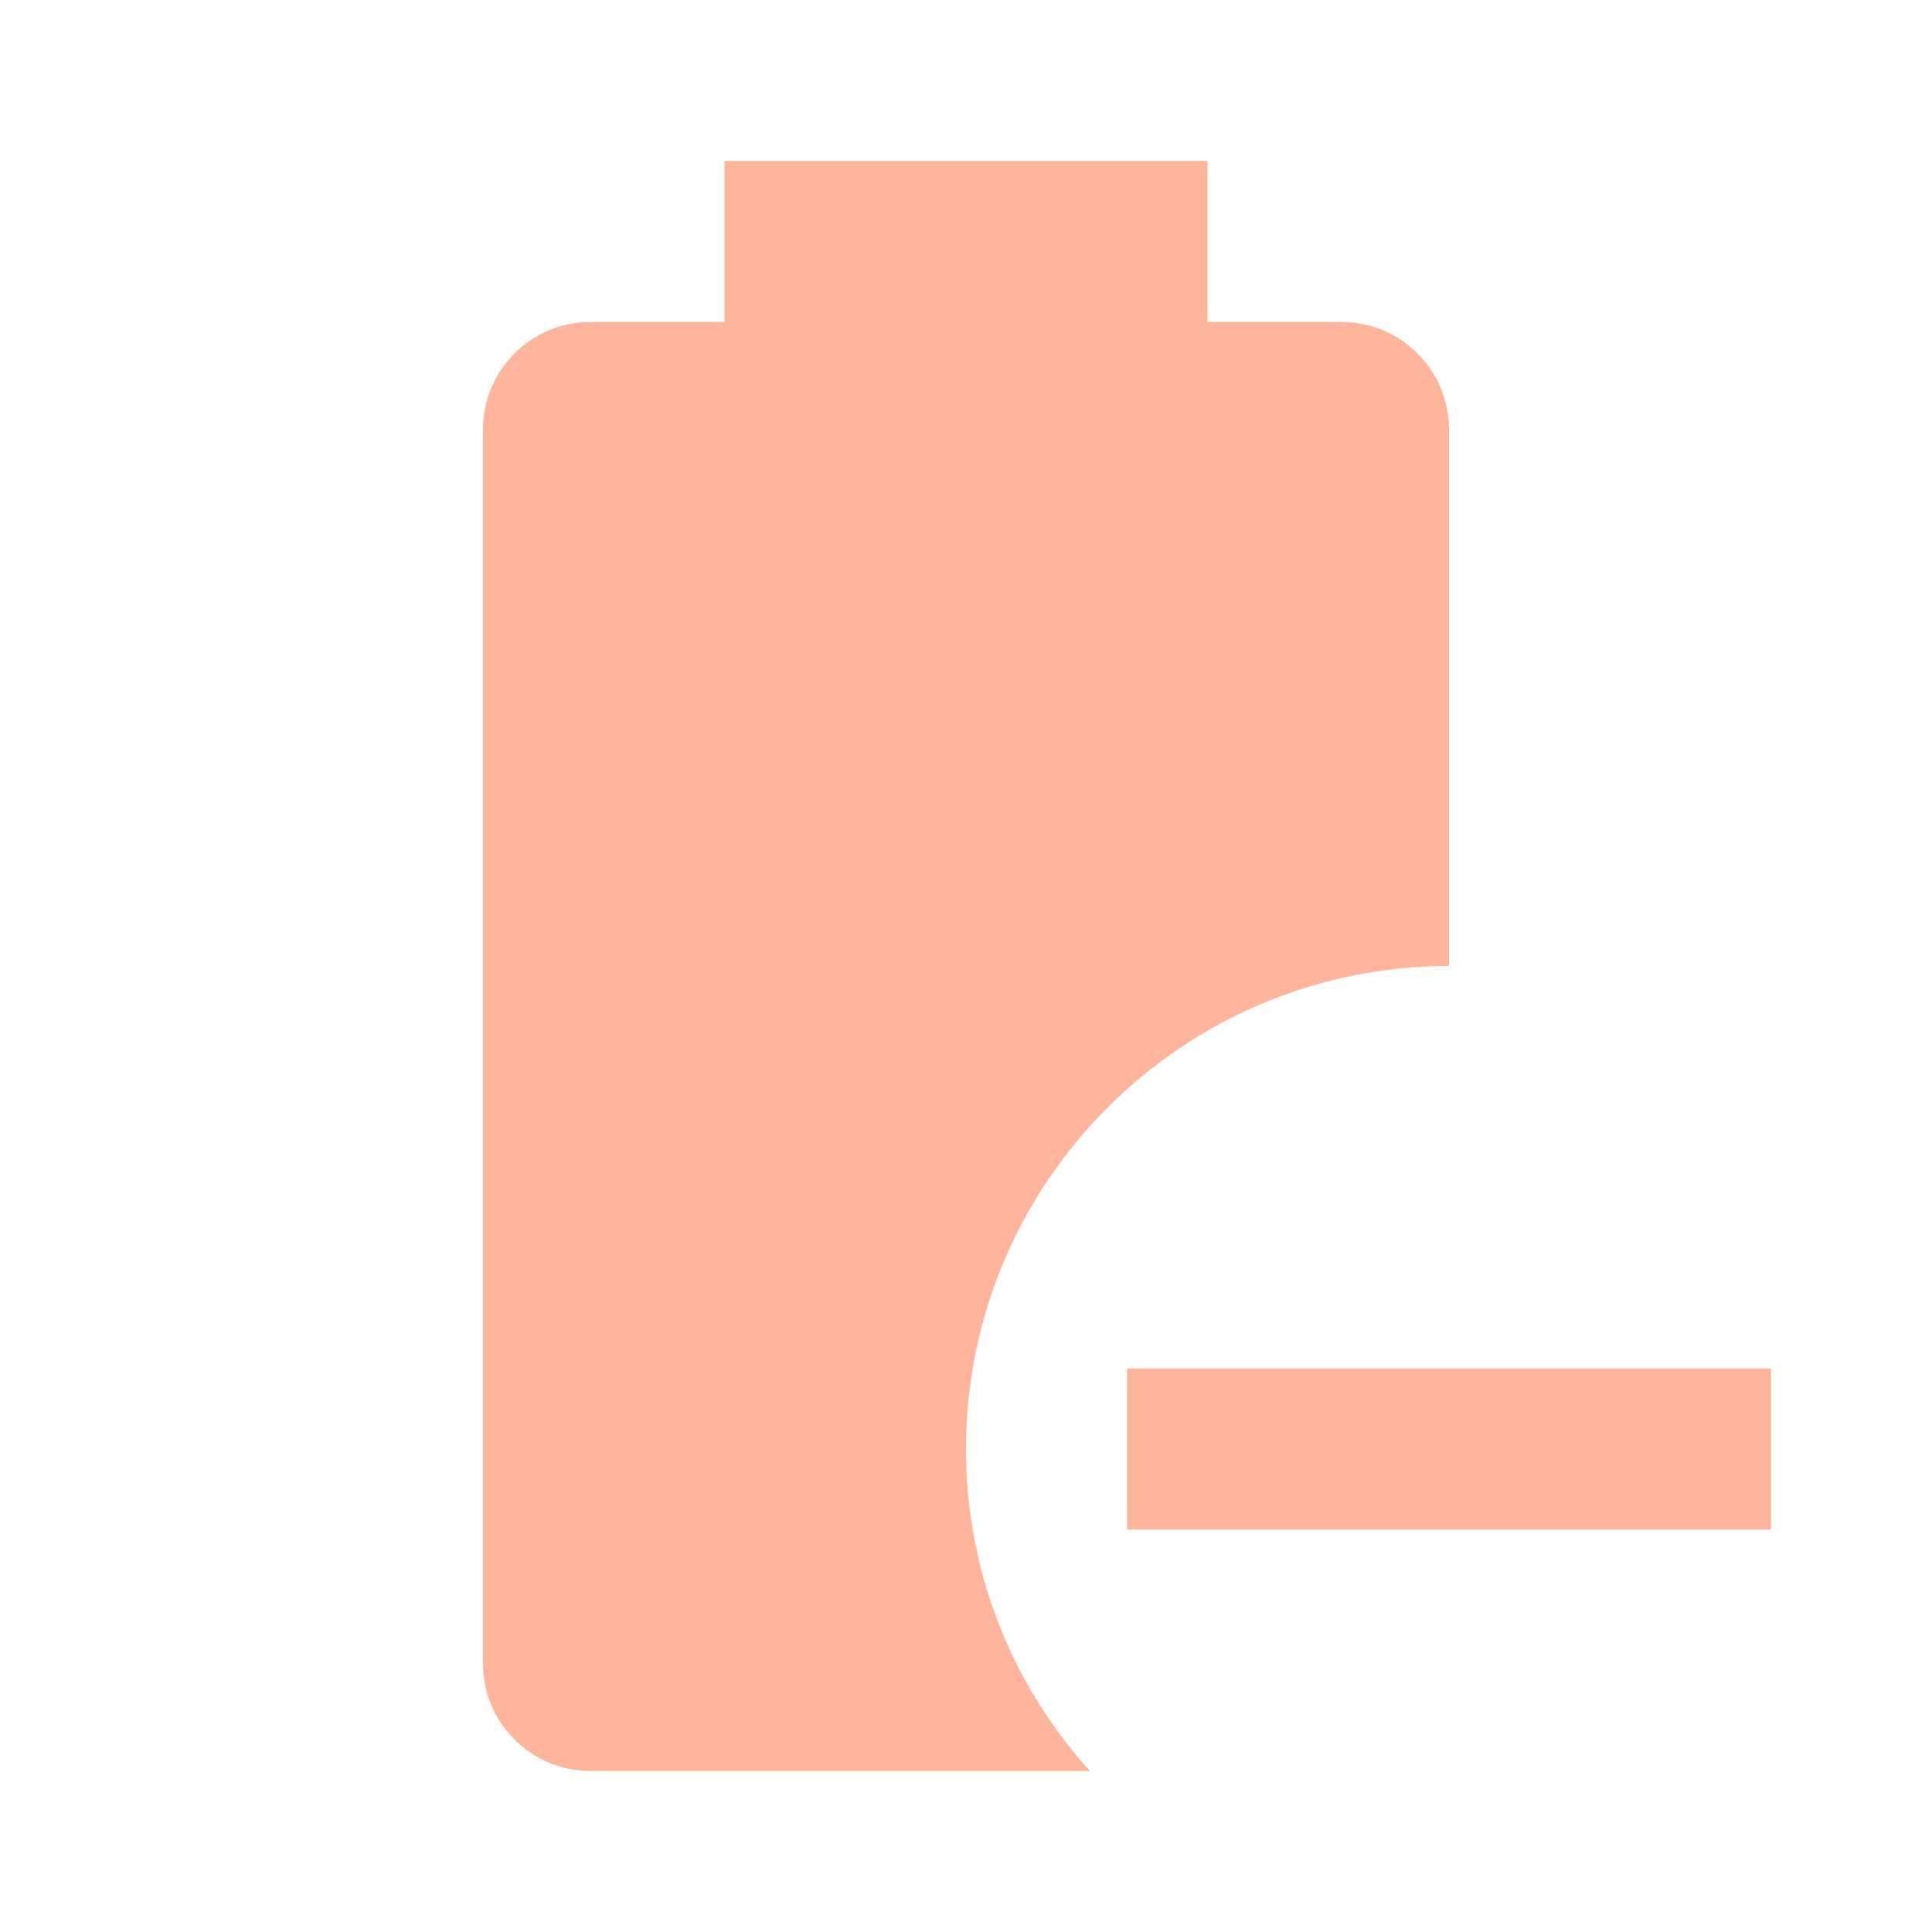
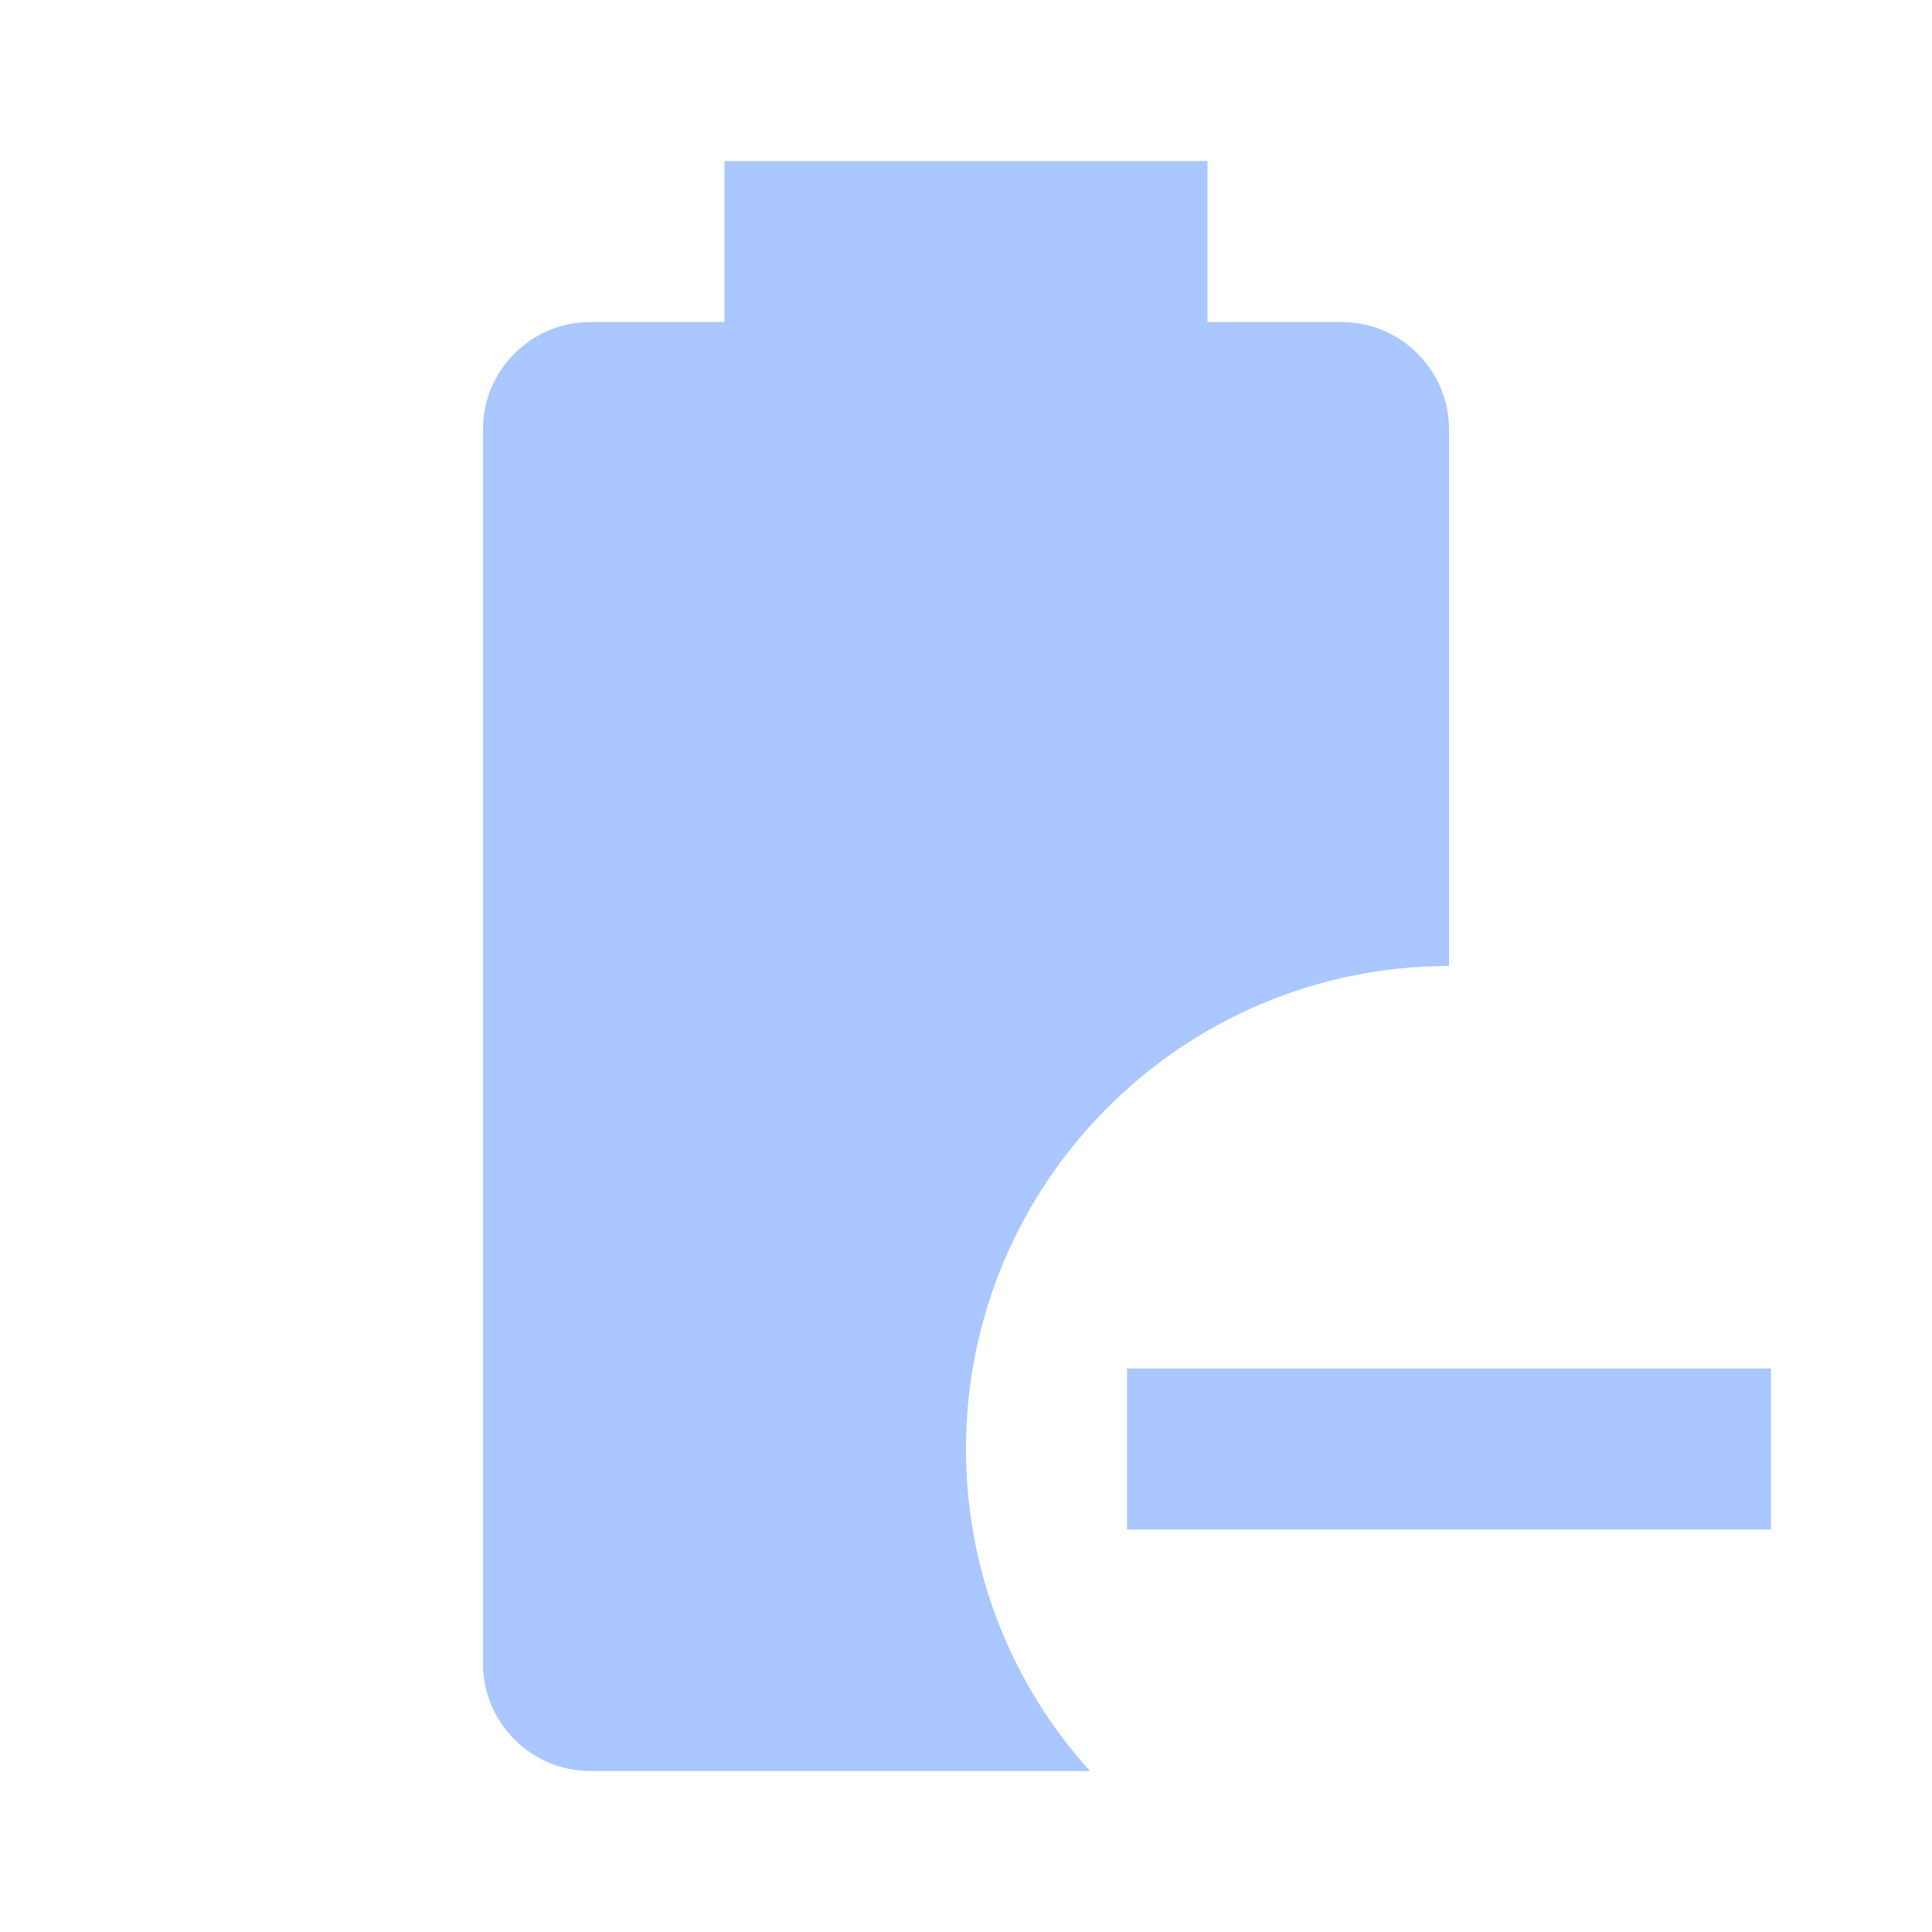
- <svg xmlns="http://www.w3.org/2000/svg" fill="#FFB59B" preserveAspectRatio="xMidYMid meet" id="mdi-battery-minus" viewBox="0 0 24 24">
+ <svg xmlns="http://www.w3.org/2000/svg" fill="#AAC7FF" preserveAspectRatio="xMidYMid meet" id="mdi-battery-minus" viewBox="0 0 24 24">
  <path d="M13.54 22H7.33C6.6 22 6 21.4 6 20.67V5.33C6 4.6 6.6 4 7.33 4H9V2H15V4H16.67C17.4 4 18 4.6 18 5.33V12C14.69 12 12 14.69 12 18C12 19.54 12.58 20.94 13.54 22M22 17V19H14V17H22Z" />
</svg>
